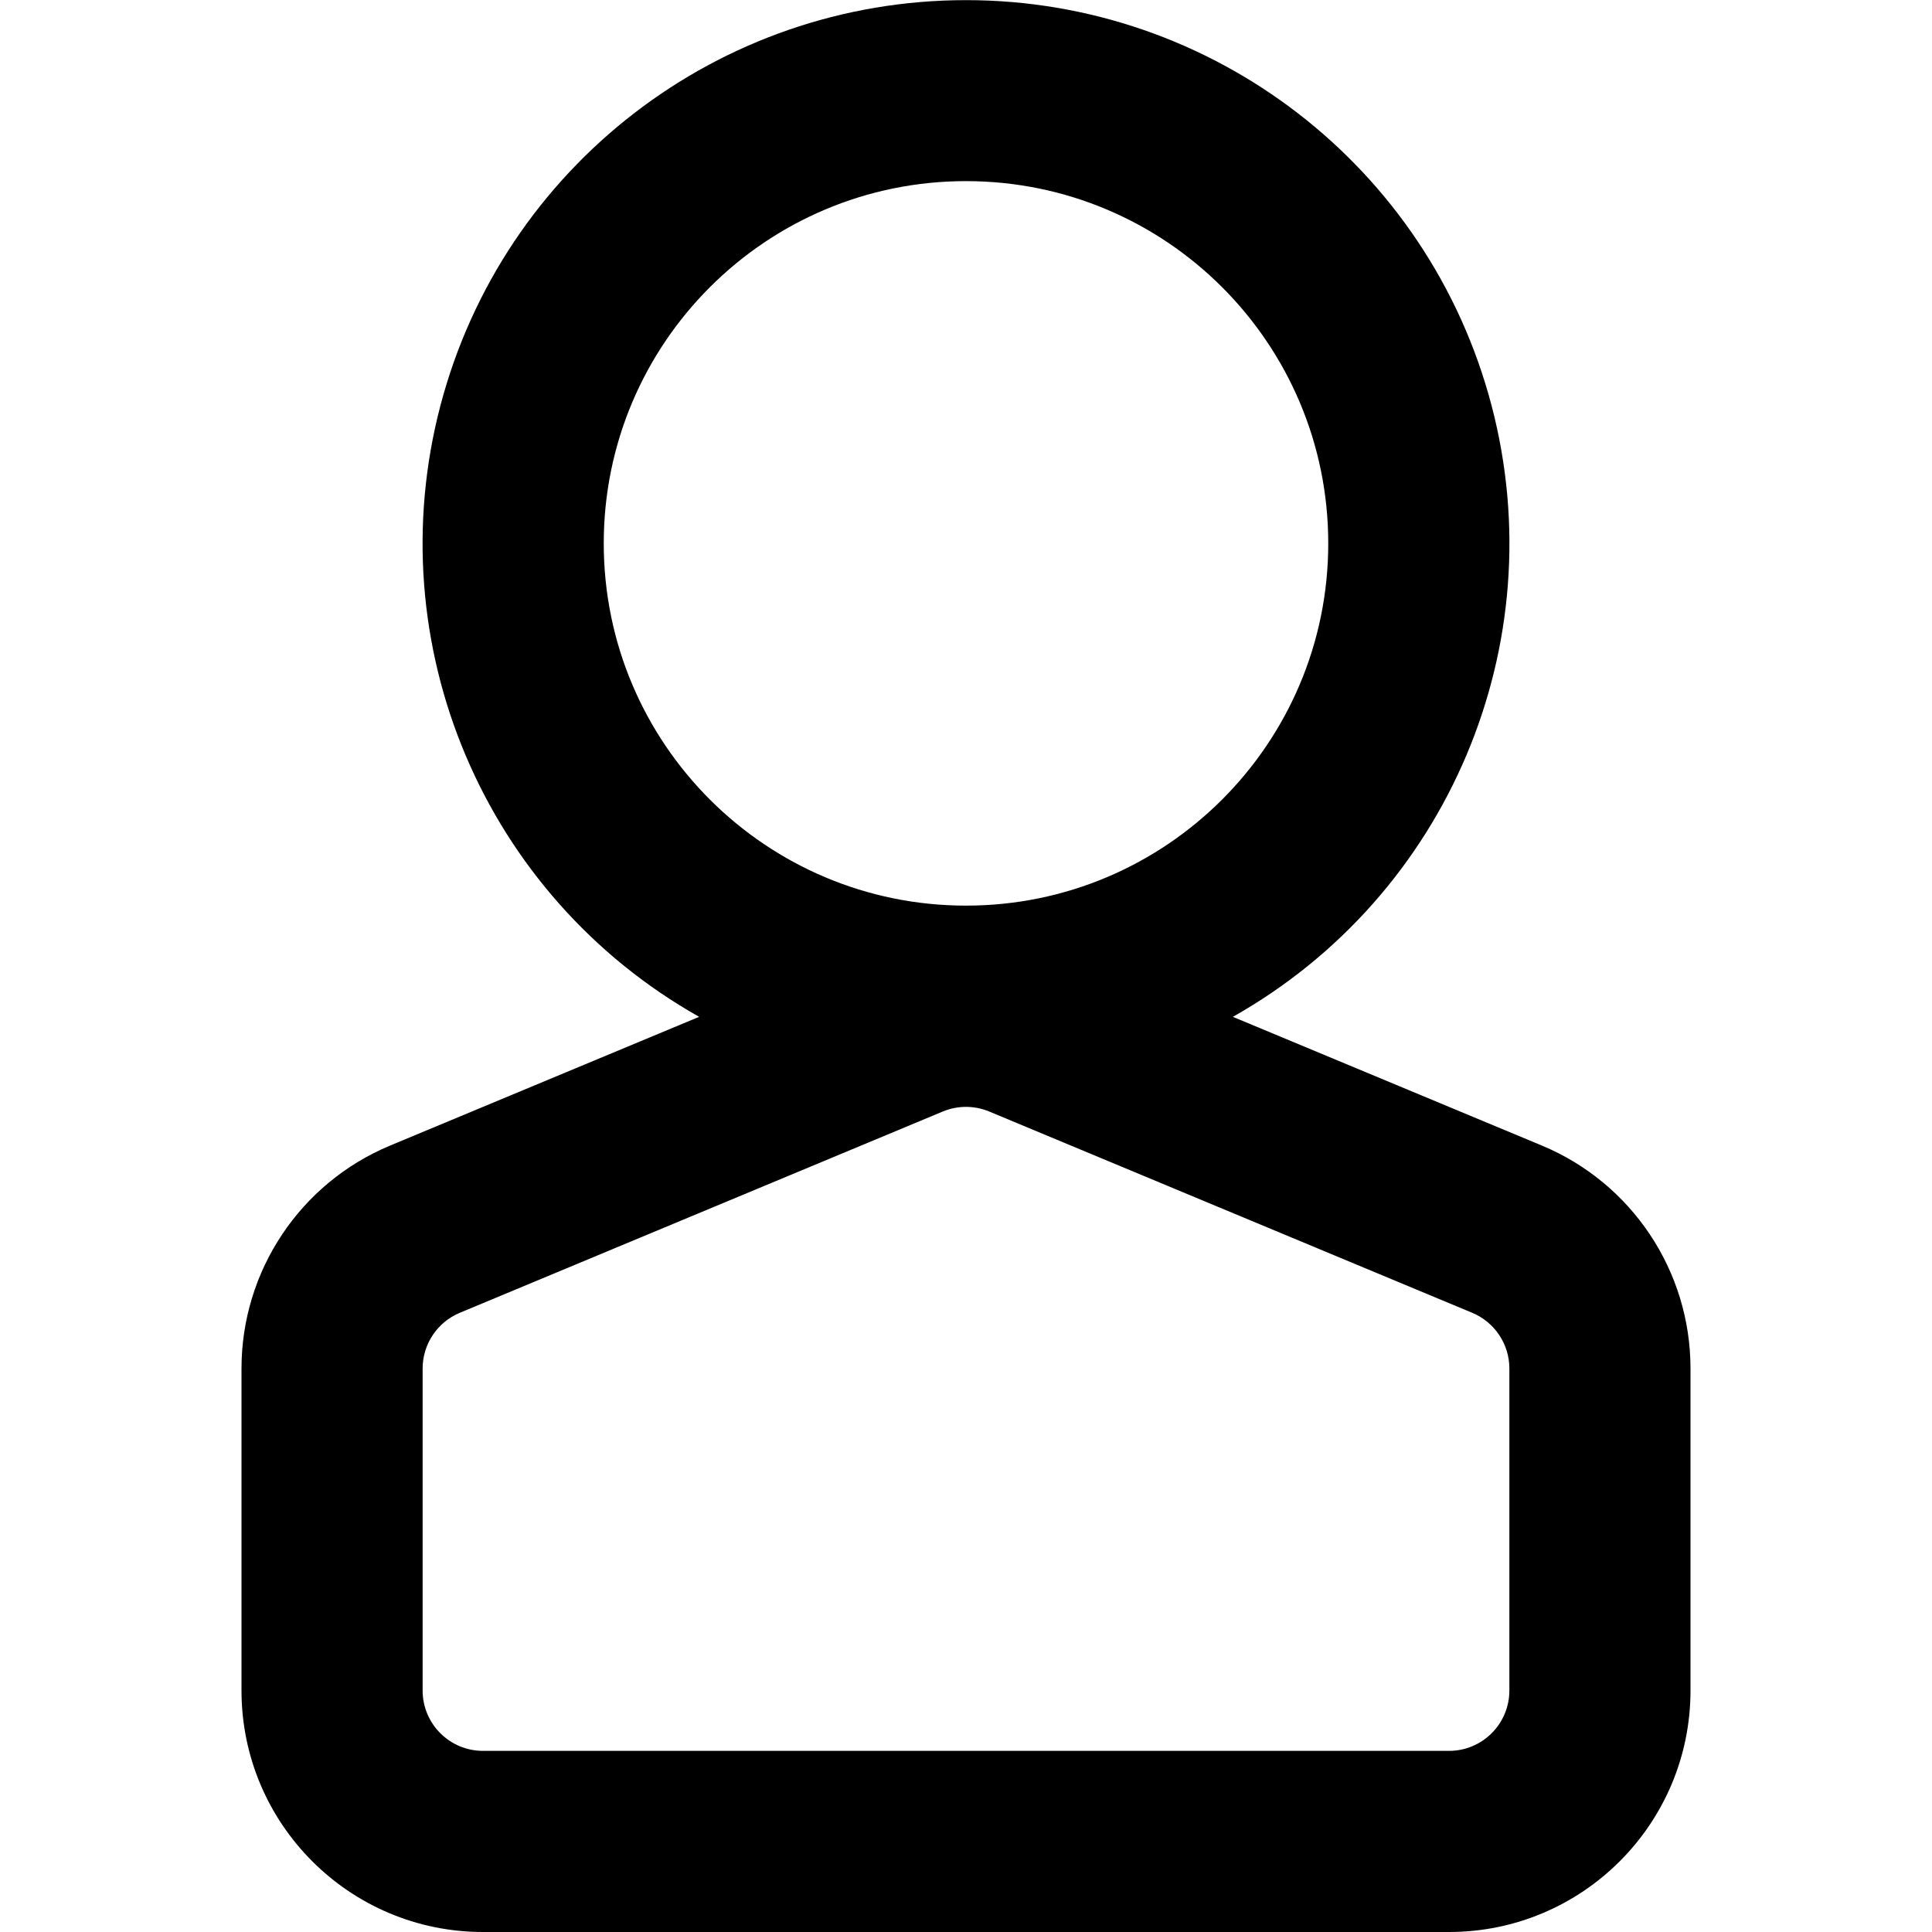
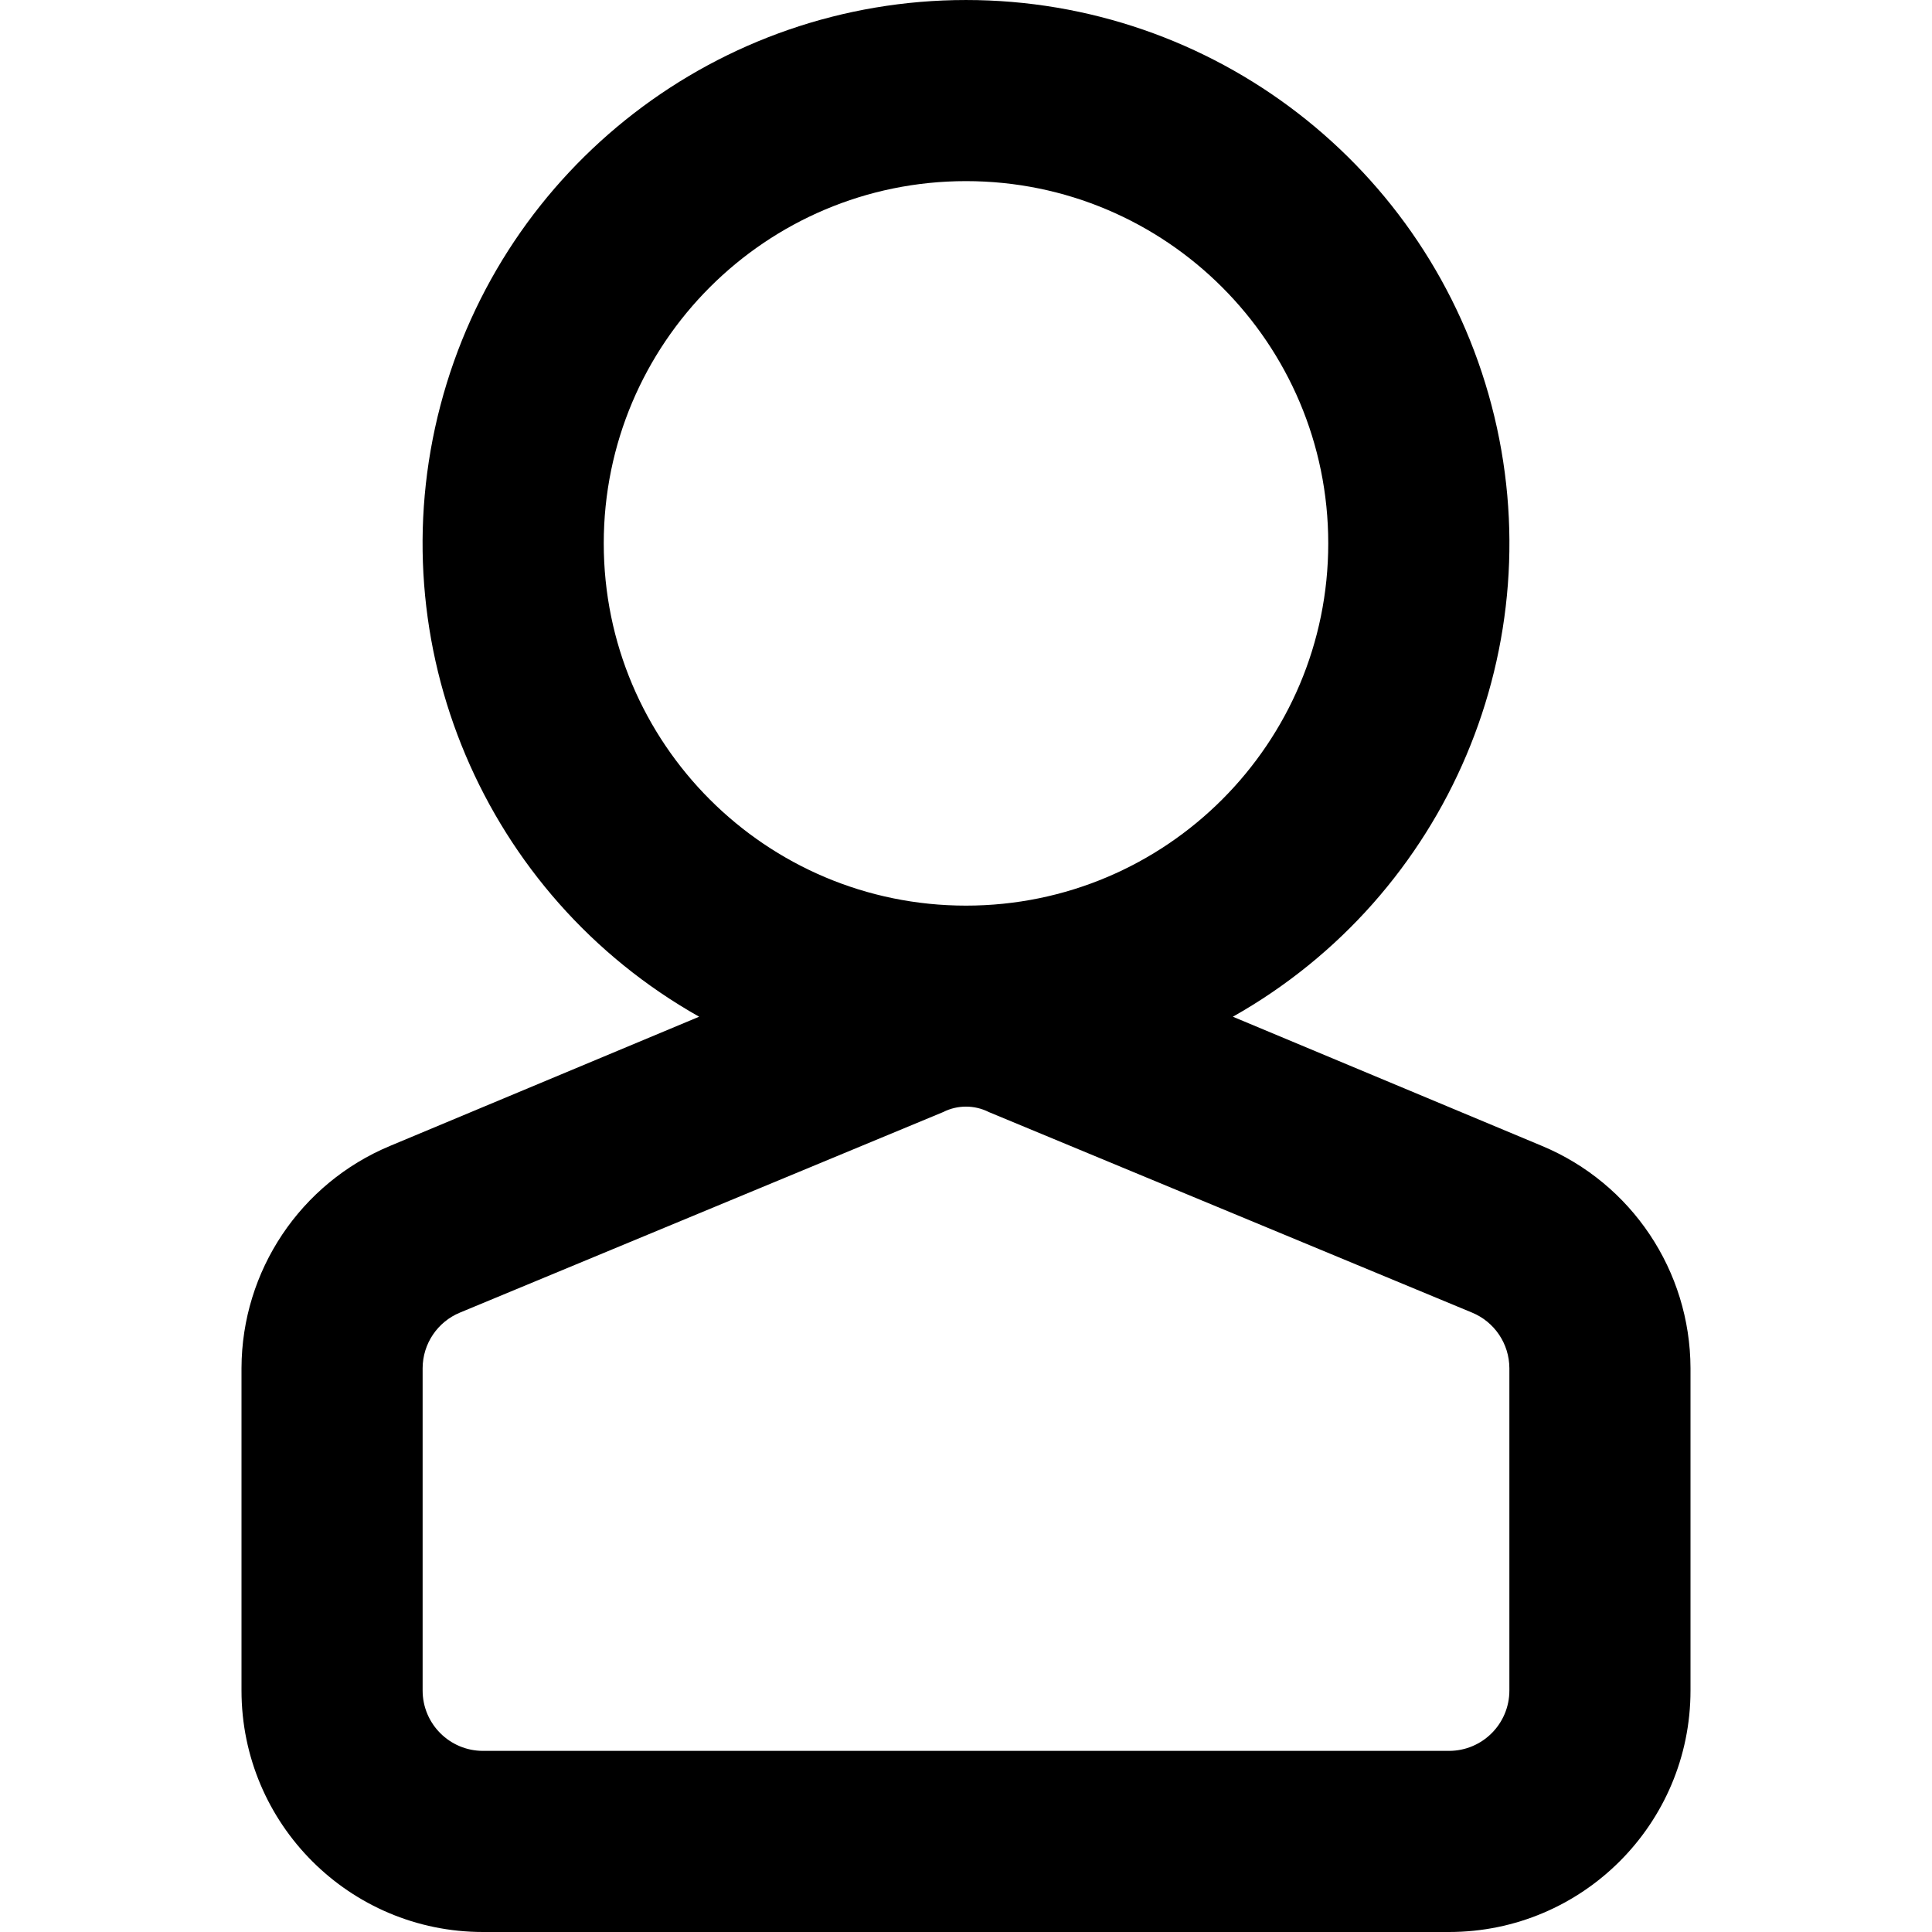
<svg xmlns="http://www.w3.org/2000/svg" id="Layer_1" data-name="Layer 1" viewBox="0 0 16 16">
  <g id="Canvas">
    <g id="People">
      <g id="Union">
-         <path id="path0_fill" data-name="path0 fill" d="M11,4.5a3,3,0,1,1-3-3A3,3,0,0,1,11,4.5Zm-.79,3.921a4.5,4.5,0,1,0-4.42,0L3.231,9.487A2,2,0,0,0,2,11.333V14a2,2,0,0,0,2,2h8a2,2,0,0,0,2-2V11.333a2,2,0,0,0-1.231-1.846Zm2.29,2.912V14a.5.5,0,0,1-.5.5H4a.5.5,0,0,1-.5-.5V11.333a.5.5,0,0,1,.308-.461l4-1.667a.5.5,0,0,1,.384,0l4,1.667A.5.5,0,0,1,12.5,11.333Z" />
+         <path id="path0_fill" data-name="path0 fill" d="M11,4.5a3,3,0,1,1-3-3A3,3,0,0,1,11,4.5Zm-.79,3.92a4.5,4.5,0,1,0-4.42,0L3.23,9.49A2,2,0,0,0,2,11.33V14a2,2,0,0,0,2,2h8a2,2,0,0,0,2-2V11.33a2,2,0,0,0-1.23-1.84Zm2.29,2.91V14a.5.5,0,0,1-.5.5H4a.5.5,0,0,1-.5-.5V11.33a.5.5,0,0,1,.31-.46l4-1.66a.42.42,0,0,1,.38,0l4,1.66A.5.5,0,0,1,12.5,11.33Z" />
      </g>
    </g>
  </g>
</svg>
